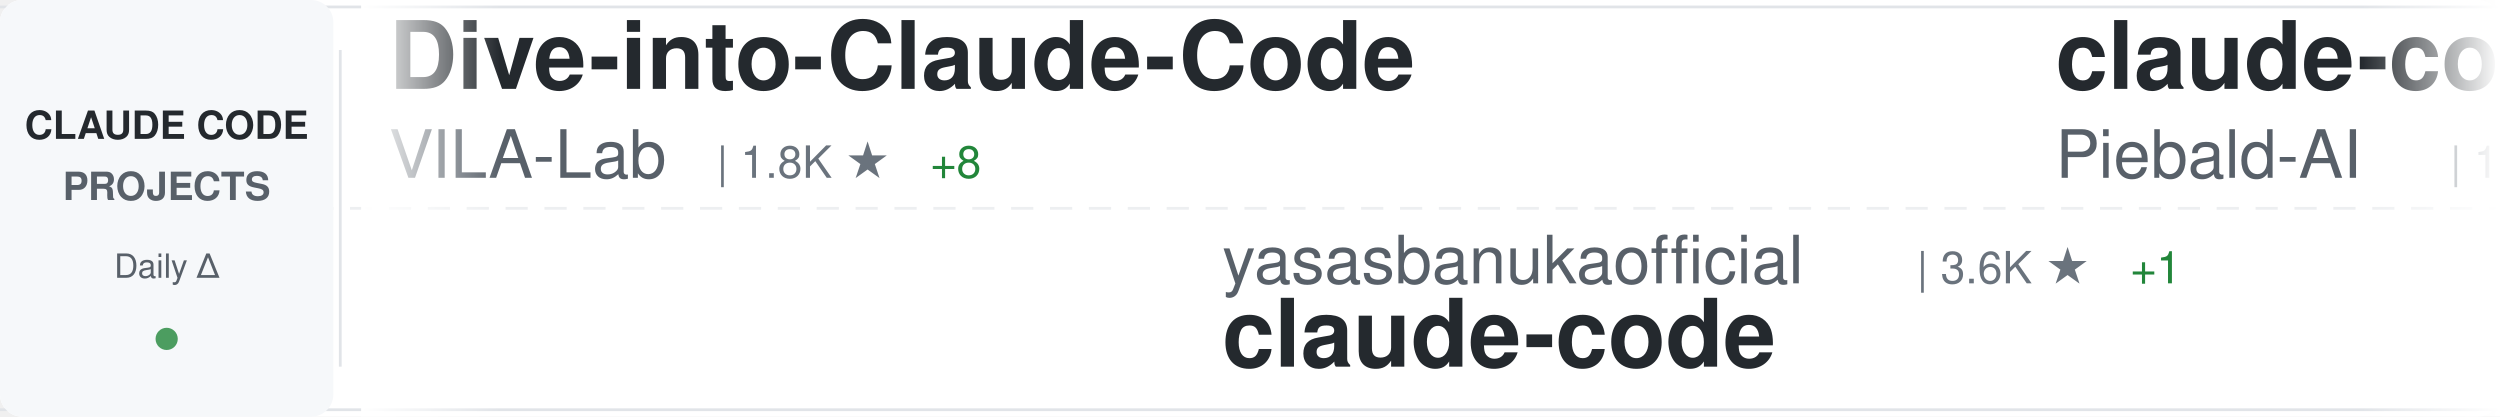
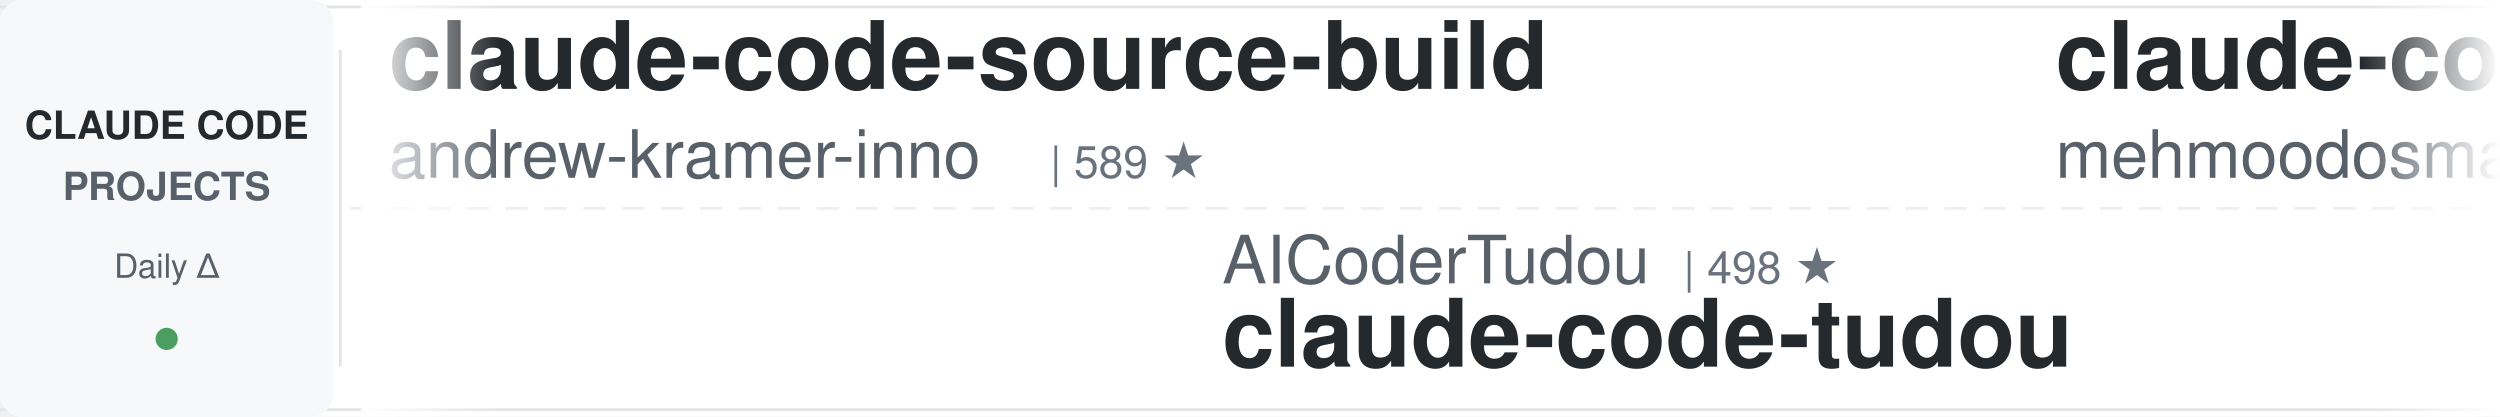
<svg xmlns="http://www.w3.org/2000/svg" width="900" height="150">
  <defs>
    <linearGradient id="awesomeLeftFade" x1="0%" y1="0%" x2="100%" y2="0%">
      <stop offset="0%" style="stop-color:#ffffff;stop-opacity:1" />
      <stop offset="100%" style="stop-color:#ffffff;stop-opacity:0" />
    </linearGradient>
    <linearGradient id="awesomeRightFade" x1="0%" y1="0%" x2="100%" y2="0%">
      <stop offset="0%" style="stop-color:#ffffff;stop-opacity:0" />
      <stop offset="100%" style="stop-color:#ffffff;stop-opacity:1" />
    </linearGradient>
  </defs>
  <rect width="900" height="150" fill="#ffffff" rx="8" />
  <rect x="0" y="2" width="900" height="1" fill="#e1e4e8" />
  <rect x="0" y="147" width="900" height="1" fill="#e1e4e8" />
  <line x1="0" y1="75" x2="900" y2="75" stroke="#e1e4e8" stroke-width="1" stroke-dasharray="8 6" opacity="0.6" />
  <rect x="0" y="0" width="120" height="150" fill="#f6f8fa" rx="8" />
  <text x="60" y="50" font-family="-apple-system, BlinkMacSystemFont, 'Segoe UI', Helvetica, Arial, sans-serif" font-size="14" font-weight="600" fill="#24292e" text-anchor="middle">CLAUDE CODE</text>
  <text x="60" y="72" font-family="-apple-system, BlinkMacSystemFont, 'Segoe UI', Helvetica, Arial, sans-serif" font-size="14" font-weight="600" fill="#586069" text-anchor="middle">PROJECTS</text>
  <text x="60" y="100" font-family="-apple-system, BlinkMacSystemFont, 'Segoe UI', Helvetica, Arial, sans-serif" font-size="12" font-weight="500" fill="#586069" text-anchor="middle">Daily Δ</text>
  <circle cx="60" cy="122" r="4" fill="#22863a" opacity="0.8" />
  <rect x="122" y="18" width="1" height="114" fill="#e1e4e8" />
  <clipPath id="awesomeTickerClip">
    <rect x="130" y="0" width="770" height="150" />
  </clipPath>
  <g clip-path="url(#awesomeTickerClip)">
    <g id="awesomeTickerItems">
      <animateTransform attributeName="transform" attributeType="XML" type="translate" from="0 0" to="-3000 0" dur="54s" repeatCount="indefinite" />
      <g transform="translate(0, 0)">
-         <text x="140" y="32" font-family="-apple-system, BlinkMacSystemFont, 'Segoe UI', Helvetica, Arial, sans-serif" font-size="34" font-weight="600" fill="#24292e">Dive-into-Claude-Code</text>
-         <text x="140" y="64" font-family="-apple-system, BlinkMacSystemFont, 'Segoe UI', Helvetica, Arial, sans-serif" font-size="24" font-weight="400" fill="#586069">VILA-Lab</text>
-         <text x="258" y="64" font-family="-apple-system, BlinkMacSystemFont, 'Segoe UI', Helvetica, Arial, sans-serif" font-size="16" font-weight="500" fill="#6a737d">| 1.8K ★</text>
-         <text x="335" y="64" font-family="-apple-system, BlinkMacSystemFont, 'Segoe UI', Helvetica, Arial, sans-serif" font-size="16" font-weight="500" fill="#22863a"> +8</text>
+         <text x="140" y="32" font-family="-apple-system, BlinkMacSystemFont, 'Segoe UI', Helvetica, Arial, sans-serif" font-size="34" font-weight="600" fill="#24292e">claude-code-source-build</text>
+         <text x="140" y="64" font-family="-apple-system, BlinkMacSystemFont, 'Segoe UI', Helvetica, Arial, sans-serif" font-size="24" font-weight="400" fill="#586069">andrew-kramer-inno</text>
+         <text x="378" y="64" font-family="-apple-system, BlinkMacSystemFont, 'Segoe UI', Helvetica, Arial, sans-serif" font-size="16" font-weight="500" fill="#6a737d">| 589 ★</text>
      </g>
      <g transform="translate(300, 0)">
-         <text x="140" y="102" font-family="-apple-system, BlinkMacSystemFont, 'Segoe UI', Helvetica, Arial, sans-serif" font-size="24" font-weight="400" fill="#586069">yasasbanukaofficial</text>
-         <text x="390" y="102" font-family="-apple-system, BlinkMacSystemFont, 'Segoe UI', Helvetica, Arial, sans-serif" font-size="16" font-weight="500" fill="#6a737d">| 3.6K ★</text>
-         <text x="467" y="102" font-family="-apple-system, BlinkMacSystemFont, 'Segoe UI', Helvetica, Arial, sans-serif" font-size="16" font-weight="500" fill="#22863a"> +1</text>
-         <text x="140" y="132" font-family="-apple-system, BlinkMacSystemFont, 'Segoe UI', Helvetica, Arial, sans-serif" font-size="34" font-weight="600" fill="#24292e">claude-code</text>
+         <text x="140" y="102" font-family="-apple-system, BlinkMacSystemFont, 'Segoe UI', Helvetica, Arial, sans-serif" font-size="24" font-weight="400" fill="#586069">AICoderTudou</text>
+         <text x="306" y="102" font-family="-apple-system, BlinkMacSystemFont, 'Segoe UI', Helvetica, Arial, sans-serif" font-size="16" font-weight="500" fill="#6a737d">| 498 ★</text>
+         <text x="140" y="132" font-family="-apple-system, BlinkMacSystemFont, 'Segoe UI', Helvetica, Arial, sans-serif" font-size="34" font-weight="600" fill="#24292e">claude-code-tudou</text>
      </g>
      <g transform="translate(600, 0)">
-         <text x="140" y="32" font-family="-apple-system, BlinkMacSystemFont, 'Segoe UI', Helvetica, Arial, sans-serif" font-size="34" font-weight="600" fill="#24292e">claude-code-system-promp...</text>
-         <text x="140" y="64" font-family="-apple-system, BlinkMacSystemFont, 'Segoe UI', Helvetica, Arial, sans-serif" font-size="24" font-weight="400" fill="#586069">Piebald-AI</text>
-         <text x="282" y="64" font-family="-apple-system, BlinkMacSystemFont, 'Segoe UI', Helvetica, Arial, sans-serif" font-size="16" font-weight="500" fill="#6a737d">| 11.5K ★</text>
-         <text x="368" y="64" font-family="-apple-system, BlinkMacSystemFont, 'Segoe UI', Helvetica, Arial, sans-serif" font-size="16" font-weight="500" fill="#22863a"> +26</text>
+         <text x="140" y="32" font-family="-apple-system, BlinkMacSystemFont, 'Segoe UI', Helvetica, Arial, sans-serif" font-size="34" font-weight="600" fill="#24292e">claude-code</text>
+         <text x="140" y="64" font-family="-apple-system, BlinkMacSystemFont, 'Segoe UI', Helvetica, Arial, sans-serif" font-size="24" font-weight="400" fill="#586069">mehmoodosman</text>
+         <text x="306" y="64" font-family="-apple-system, BlinkMacSystemFont, 'Segoe UI', Helvetica, Arial, sans-serif" font-size="16" font-weight="500" fill="#6a737d">| 168 ★</text>
      </g>
      <g transform="translate(900, 0)">
-         <text x="140" y="102" font-family="-apple-system, BlinkMacSystemFont, 'Segoe UI', Helvetica, Arial, sans-serif" font-size="24" font-weight="400" fill="#586069">ding113</text>
-         <text x="246" y="102" font-family="-apple-system, BlinkMacSystemFont, 'Segoe UI', Helvetica, Arial, sans-serif" font-size="16" font-weight="500" fill="#6a737d">| 3.2K ★</text>
-         <text x="323" y="102" font-family="-apple-system, BlinkMacSystemFont, 'Segoe UI', Helvetica, Arial, sans-serif" font-size="16" font-weight="500" fill="#22863a"> +5</text>
-         <text x="140" y="132" font-family="-apple-system, BlinkMacSystemFont, 'Segoe UI', Helvetica, Arial, sans-serif" font-size="34" font-weight="600" fill="#24292e">claude-code-hub</text>
+         <text x="140" y="102" font-family="-apple-system, BlinkMacSystemFont, 'Segoe UI', Helvetica, Arial, sans-serif" font-size="24" font-weight="400" fill="#586069">oboard</text>
+         <text x="234" y="102" font-family="-apple-system, BlinkMacSystemFont, 'Segoe UI', Helvetica, Arial, sans-serif" font-size="16" font-weight="500" fill="#6a737d">| 3.2K ★</text>
+         <text x="311" y="102" font-family="-apple-system, BlinkMacSystemFont, 'Segoe UI', Helvetica, Arial, sans-serif" font-size="16" font-weight="500" fill="#22863a"> +1</text>
+         <text x="140" y="132" font-family="-apple-system, BlinkMacSystemFont, 'Segoe UI', Helvetica, Arial, sans-serif" font-size="34" font-weight="600" fill="#24292e">claude-code-rev</text>
      </g>
      <g transform="translate(1200, 0)">
-         <text x="140" y="32" font-family="-apple-system, BlinkMacSystemFont, 'Segoe UI', Helvetica, Arial, sans-serif" font-size="34" font-weight="600" fill="#24292e">claude-code-local</text>
-         <text x="140" y="64" font-family="-apple-system, BlinkMacSystemFont, 'Segoe UI', Helvetica, Arial, sans-serif" font-size="24" font-weight="400" fill="#586069">nicedreamzapp</text>
-         <text x="318" y="64" font-family="-apple-system, BlinkMacSystemFont, 'Segoe UI', Helvetica, Arial, sans-serif" font-size="16" font-weight="500" fill="#6a737d">| 2.9K ★</text>
-         <text x="395" y="64" font-family="-apple-system, BlinkMacSystemFont, 'Segoe UI', Helvetica, Arial, sans-serif" font-size="16" font-weight="500" fill="#22863a"> +3</text>
+         <text x="140" y="32" font-family="-apple-system, BlinkMacSystemFont, 'Segoe UI', Helvetica, Arial, sans-serif" font-size="34" font-weight="600" fill="#24292e">claude-code</text>
+         <text x="140" y="64" font-family="-apple-system, BlinkMacSystemFont, 'Segoe UI', Helvetica, Arial, sans-serif" font-size="24" font-weight="400" fill="#586069">RishabhK103</text>
+         <text x="294" y="64" font-family="-apple-system, BlinkMacSystemFont, 'Segoe UI', Helvetica, Arial, sans-serif" font-size="16" font-weight="500" fill="#6a737d">| 99 ★</text>
+         <text x="353" y="64" font-family="-apple-system, BlinkMacSystemFont, 'Segoe UI', Helvetica, Arial, sans-serif" font-size="16" font-weight="500" fill="#22863a"> +1</text>
      </g>
      <g transform="translate(1500, 0)">
-         <text x="140" y="102" font-family="-apple-system, BlinkMacSystemFont, 'Segoe UI', Helvetica, Arial, sans-serif" font-size="24" font-weight="400" fill="#586069">1rgs</text>
-         <text x="210" y="102" font-family="-apple-system, BlinkMacSystemFont, 'Segoe UI', Helvetica, Arial, sans-serif" font-size="16" font-weight="500" fill="#6a737d">| 3.7K ★</text>
-         <text x="287" y="102" font-family="-apple-system, BlinkMacSystemFont, 'Segoe UI', Helvetica, Arial, sans-serif" font-size="16" font-weight="500" fill="#22863a"> +2</text>
-         <text x="140" y="132" font-family="-apple-system, BlinkMacSystemFont, 'Segoe UI', Helvetica, Arial, sans-serif" font-size="34" font-weight="600" fill="#24292e">claude-code-proxy</text>
+         <text x="140" y="102" font-family="-apple-system, BlinkMacSystemFont, 'Segoe UI', Helvetica, Arial, sans-serif" font-size="24" font-weight="400" fill="#586069">SeemSeam</text>
+         <text x="258" y="102" font-family="-apple-system, BlinkMacSystemFont, 'Segoe UI', Helvetica, Arial, sans-serif" font-size="16" font-weight="500" fill="#6a737d">| 3.1K ★</text>
+         <text x="335" y="102" font-family="-apple-system, BlinkMacSystemFont, 'Segoe UI', Helvetica, Arial, sans-serif" font-size="16" font-weight="500" fill="#22863a"> +17</text>
+         <text x="140" y="132" font-family="-apple-system, BlinkMacSystemFont, 'Segoe UI', Helvetica, Arial, sans-serif" font-size="34" font-weight="600" fill="#24292e">claude_codex_bridge</text>
      </g>
      <g transform="translate(1800, 0)">
-         <text x="140" y="32" font-family="-apple-system, BlinkMacSystemFont, 'Segoe UI', Helvetica, Arial, sans-serif" font-size="34" font-weight="600" fill="#24292e">claude-code-source-code</text>
-         <text x="140" y="64" font-family="-apple-system, BlinkMacSystemFont, 'Segoe UI', Helvetica, Arial, sans-serif" font-size="24" font-weight="400" fill="#586069">777genius</text>
-         <text x="270" y="64" font-family="-apple-system, BlinkMacSystemFont, 'Segoe UI', Helvetica, Arial, sans-serif" font-size="16" font-weight="500" fill="#6a737d">| 916 ★</text>
+         <text x="140" y="32" font-family="-apple-system, BlinkMacSystemFont, 'Segoe UI', Helvetica, Arial, sans-serif" font-size="34" font-weight="600" fill="#24292e">ralph-claude-code</text>
+         <text x="140" y="64" font-family="-apple-system, BlinkMacSystemFont, 'Segoe UI', Helvetica, Arial, sans-serif" font-size="24" font-weight="400" fill="#586069">frankbria</text>
+         <text x="270" y="64" font-family="-apple-system, BlinkMacSystemFont, 'Segoe UI', Helvetica, Arial, sans-serif" font-size="16" font-weight="500" fill="#6a737d">| 9.5K ★</text>
+         <text x="347" y="64" font-family="-apple-system, BlinkMacSystemFont, 'Segoe UI', Helvetica, Arial, sans-serif" font-size="16" font-weight="500" fill="#22863a"> +6</text>
      </g>
      <g transform="translate(2100, 0)">
-         <text x="140" y="102" font-family="-apple-system, BlinkMacSystemFont, 'Segoe UI', Helvetica, Arial, sans-serif" font-size="24" font-weight="400" fill="#586069">kodu-ai</text>
-         <text x="246" y="102" font-family="-apple-system, BlinkMacSystemFont, 'Segoe UI', Helvetica, Arial, sans-serif" font-size="16" font-weight="500" fill="#6a737d">| 5.3K ★</text>
-         <text x="140" y="132" font-family="-apple-system, BlinkMacSystemFont, 'Segoe UI', Helvetica, Arial, sans-serif" font-size="34" font-weight="600" fill="#24292e">claude-coder</text>
+         <text x="140" y="102" font-family="-apple-system, BlinkMacSystemFont, 'Segoe UI', Helvetica, Arial, sans-serif" font-size="24" font-weight="400" fill="#586069">zebbern</text>
+         <text x="246" y="102" font-family="-apple-system, BlinkMacSystemFont, 'Segoe UI', Helvetica, Arial, sans-serif" font-size="16" font-weight="500" fill="#6a737d">| 4.3K ★</text>
+         <text x="323" y="102" font-family="-apple-system, BlinkMacSystemFont, 'Segoe UI', Helvetica, Arial, sans-serif" font-size="16" font-weight="500" fill="#22863a"> +6</text>
+         <text x="140" y="132" font-family="-apple-system, BlinkMacSystemFont, 'Segoe UI', Helvetica, Arial, sans-serif" font-size="34" font-weight="600" fill="#24292e">claude-code-guide</text>
      </g>
      <g transform="translate(2400, 0)">
-         <text x="140" y="32" font-family="-apple-system, BlinkMacSystemFont, 'Segoe UI', Helvetica, Arial, sans-serif" font-size="34" font-weight="600" fill="#24292e">claude-code-sourcemap</text>
-         <text x="140" y="64" font-family="-apple-system, BlinkMacSystemFont, 'Segoe UI', Helvetica, Arial, sans-serif" font-size="24" font-weight="400" fill="#586069">Hyper66666</text>
-         <text x="282" y="64" font-family="-apple-system, BlinkMacSystemFont, 'Segoe UI', Helvetica, Arial, sans-serif" font-size="16" font-weight="500" fill="#6a737d">| 216 ★</text>
+         <text x="140" y="32" font-family="-apple-system, BlinkMacSystemFont, 'Segoe UI', Helvetica, Arial, sans-serif" font-size="34" font-weight="600" fill="#24292e">claude-code-book</text>
+         <text x="140" y="64" font-family="-apple-system, BlinkMacSystemFont, 'Segoe UI', Helvetica, Arial, sans-serif" font-size="24" font-weight="400" fill="#586069">lintsinghua</text>
+         <text x="294" y="64" font-family="-apple-system, BlinkMacSystemFont, 'Segoe UI', Helvetica, Arial, sans-serif" font-size="16" font-weight="500" fill="#6a737d">| 3.8K ★</text>
+         <text x="371" y="64" font-family="-apple-system, BlinkMacSystemFont, 'Segoe UI', Helvetica, Arial, sans-serif" font-size="16" font-weight="500" fill="#22863a"> +13</text>
      </g>
      <g transform="translate(2700, 0)">
-         <text x="140" y="102" font-family="-apple-system, BlinkMacSystemFont, 'Segoe UI', Helvetica, Arial, sans-serif" font-size="24" font-weight="400" fill="#586069">andrew-kramer-inno</text>
-         <text x="378" y="102" font-family="-apple-system, BlinkMacSystemFont, 'Segoe UI', Helvetica, Arial, sans-serif" font-size="16" font-weight="500" fill="#6a737d">| 589 ★</text>
-         <text x="140" y="132" font-family="-apple-system, BlinkMacSystemFont, 'Segoe UI', Helvetica, Arial, sans-serif" font-size="34" font-weight="600" fill="#24292e">claude-code-source-build</text>
+         <text x="140" y="102" font-family="-apple-system, BlinkMacSystemFont, 'Segoe UI', Helvetica, Arial, sans-serif" font-size="24" font-weight="400" fill="#586069">pengchengneo</text>
+         <text x="306" y="102" font-family="-apple-system, BlinkMacSystemFont, 'Segoe UI', Helvetica, Arial, sans-serif" font-size="16" font-weight="500" fill="#6a737d">| 1.6K ★</text>
+         <text x="383" y="102" font-family="-apple-system, BlinkMacSystemFont, 'Segoe UI', Helvetica, Arial, sans-serif" font-size="16" font-weight="500" fill="#22863a"> +4</text>
+         <text x="140" y="132" font-family="-apple-system, BlinkMacSystemFont, 'Segoe UI', Helvetica, Arial, sans-serif" font-size="34" font-weight="600" fill="#24292e">Claude-Code</text>
      </g>
      <g transform="translate(3000, 0)">
-         <text x="140" y="32" font-family="-apple-system, BlinkMacSystemFont, 'Segoe UI', Helvetica, Arial, sans-serif" font-size="34" font-weight="600" fill="#24292e">Dive-into-Claude-Code</text>
-         <text x="140" y="64" font-family="-apple-system, BlinkMacSystemFont, 'Segoe UI', Helvetica, Arial, sans-serif" font-size="24" font-weight="400" fill="#586069">VILA-Lab</text>
-         <text x="258" y="64" font-family="-apple-system, BlinkMacSystemFont, 'Segoe UI', Helvetica, Arial, sans-serif" font-size="16" font-weight="500" fill="#6a737d">| 1.8K ★</text>
-         <text x="335" y="64" font-family="-apple-system, BlinkMacSystemFont, 'Segoe UI', Helvetica, Arial, sans-serif" font-size="16" font-weight="500" fill="#22863a"> +8</text>
+         <text x="140" y="32" font-family="-apple-system, BlinkMacSystemFont, 'Segoe UI', Helvetica, Arial, sans-serif" font-size="34" font-weight="600" fill="#24292e">claude-code-source-build</text>
+         <text x="140" y="64" font-family="-apple-system, BlinkMacSystemFont, 'Segoe UI', Helvetica, Arial, sans-serif" font-size="24" font-weight="400" fill="#586069">andrew-kramer-inno</text>
+         <text x="378" y="64" font-family="-apple-system, BlinkMacSystemFont, 'Segoe UI', Helvetica, Arial, sans-serif" font-size="16" font-weight="500" fill="#6a737d">| 589 ★</text>
      </g>
      <g transform="translate(3300, 0)">
-         <text x="140" y="102" font-family="-apple-system, BlinkMacSystemFont, 'Segoe UI', Helvetica, Arial, sans-serif" font-size="24" font-weight="400" fill="#586069">yasasbanukaofficial</text>
-         <text x="390" y="102" font-family="-apple-system, BlinkMacSystemFont, 'Segoe UI', Helvetica, Arial, sans-serif" font-size="16" font-weight="500" fill="#6a737d">| 3.6K ★</text>
-         <text x="467" y="102" font-family="-apple-system, BlinkMacSystemFont, 'Segoe UI', Helvetica, Arial, sans-serif" font-size="16" font-weight="500" fill="#22863a"> +1</text>
-         <text x="140" y="132" font-family="-apple-system, BlinkMacSystemFont, 'Segoe UI', Helvetica, Arial, sans-serif" font-size="34" font-weight="600" fill="#24292e">claude-code</text>
+         <text x="140" y="102" font-family="-apple-system, BlinkMacSystemFont, 'Segoe UI', Helvetica, Arial, sans-serif" font-size="24" font-weight="400" fill="#586069">AICoderTudou</text>
+         <text x="306" y="102" font-family="-apple-system, BlinkMacSystemFont, 'Segoe UI', Helvetica, Arial, sans-serif" font-size="16" font-weight="500" fill="#6a737d">| 498 ★</text>
+         <text x="140" y="132" font-family="-apple-system, BlinkMacSystemFont, 'Segoe UI', Helvetica, Arial, sans-serif" font-size="34" font-weight="600" fill="#24292e">claude-code-tudou</text>
      </g>
      <g transform="translate(3600, 0)">
-         <text x="140" y="32" font-family="-apple-system, BlinkMacSystemFont, 'Segoe UI', Helvetica, Arial, sans-serif" font-size="34" font-weight="600" fill="#24292e">claude-code-system-promp...</text>
-         <text x="140" y="64" font-family="-apple-system, BlinkMacSystemFont, 'Segoe UI', Helvetica, Arial, sans-serif" font-size="24" font-weight="400" fill="#586069">Piebald-AI</text>
-         <text x="282" y="64" font-family="-apple-system, BlinkMacSystemFont, 'Segoe UI', Helvetica, Arial, sans-serif" font-size="16" font-weight="500" fill="#6a737d">| 11.5K ★</text>
-         <text x="368" y="64" font-family="-apple-system, BlinkMacSystemFont, 'Segoe UI', Helvetica, Arial, sans-serif" font-size="16" font-weight="500" fill="#22863a"> +26</text>
+         <text x="140" y="32" font-family="-apple-system, BlinkMacSystemFont, 'Segoe UI', Helvetica, Arial, sans-serif" font-size="34" font-weight="600" fill="#24292e">claude-code</text>
+         <text x="140" y="64" font-family="-apple-system, BlinkMacSystemFont, 'Segoe UI', Helvetica, Arial, sans-serif" font-size="24" font-weight="400" fill="#586069">mehmoodosman</text>
+         <text x="306" y="64" font-family="-apple-system, BlinkMacSystemFont, 'Segoe UI', Helvetica, Arial, sans-serif" font-size="16" font-weight="500" fill="#6a737d">| 168 ★</text>
      </g>
      <g transform="translate(3900, 0)">
-         <text x="140" y="102" font-family="-apple-system, BlinkMacSystemFont, 'Segoe UI', Helvetica, Arial, sans-serif" font-size="24" font-weight="400" fill="#586069">ding113</text>
-         <text x="246" y="102" font-family="-apple-system, BlinkMacSystemFont, 'Segoe UI', Helvetica, Arial, sans-serif" font-size="16" font-weight="500" fill="#6a737d">| 3.2K ★</text>
-         <text x="323" y="102" font-family="-apple-system, BlinkMacSystemFont, 'Segoe UI', Helvetica, Arial, sans-serif" font-size="16" font-weight="500" fill="#22863a"> +5</text>
-         <text x="140" y="132" font-family="-apple-system, BlinkMacSystemFont, 'Segoe UI', Helvetica, Arial, sans-serif" font-size="34" font-weight="600" fill="#24292e">claude-code-hub</text>
+         <text x="140" y="102" font-family="-apple-system, BlinkMacSystemFont, 'Segoe UI', Helvetica, Arial, sans-serif" font-size="24" font-weight="400" fill="#586069">oboard</text>
+         <text x="234" y="102" font-family="-apple-system, BlinkMacSystemFont, 'Segoe UI', Helvetica, Arial, sans-serif" font-size="16" font-weight="500" fill="#6a737d">| 3.2K ★</text>
+         <text x="311" y="102" font-family="-apple-system, BlinkMacSystemFont, 'Segoe UI', Helvetica, Arial, sans-serif" font-size="16" font-weight="500" fill="#22863a"> +1</text>
+         <text x="140" y="132" font-family="-apple-system, BlinkMacSystemFont, 'Segoe UI', Helvetica, Arial, sans-serif" font-size="34" font-weight="600" fill="#24292e">claude-code-rev</text>
      </g>
    </g>
  </g>
  <rect x="130" y="0" width="50" height="150" fill="url(#awesomeLeftFade)" />
  <rect x="850" y="0" width="50" height="150" fill="url(#awesomeRightFade)" />
</svg>
